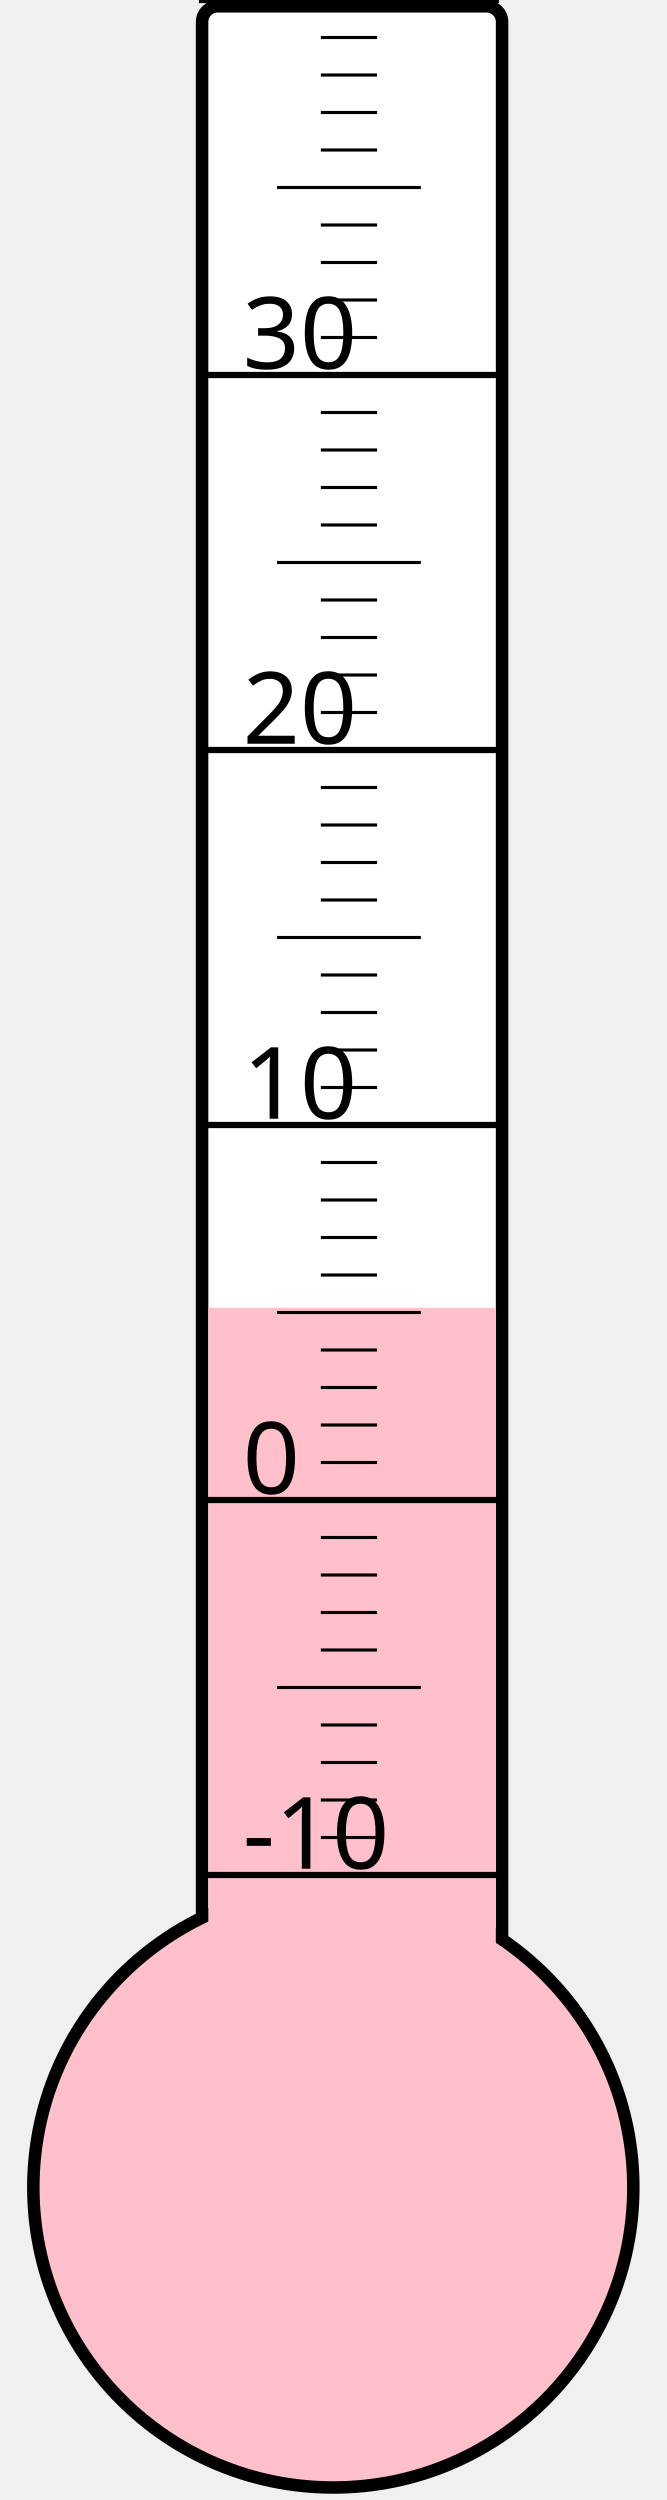
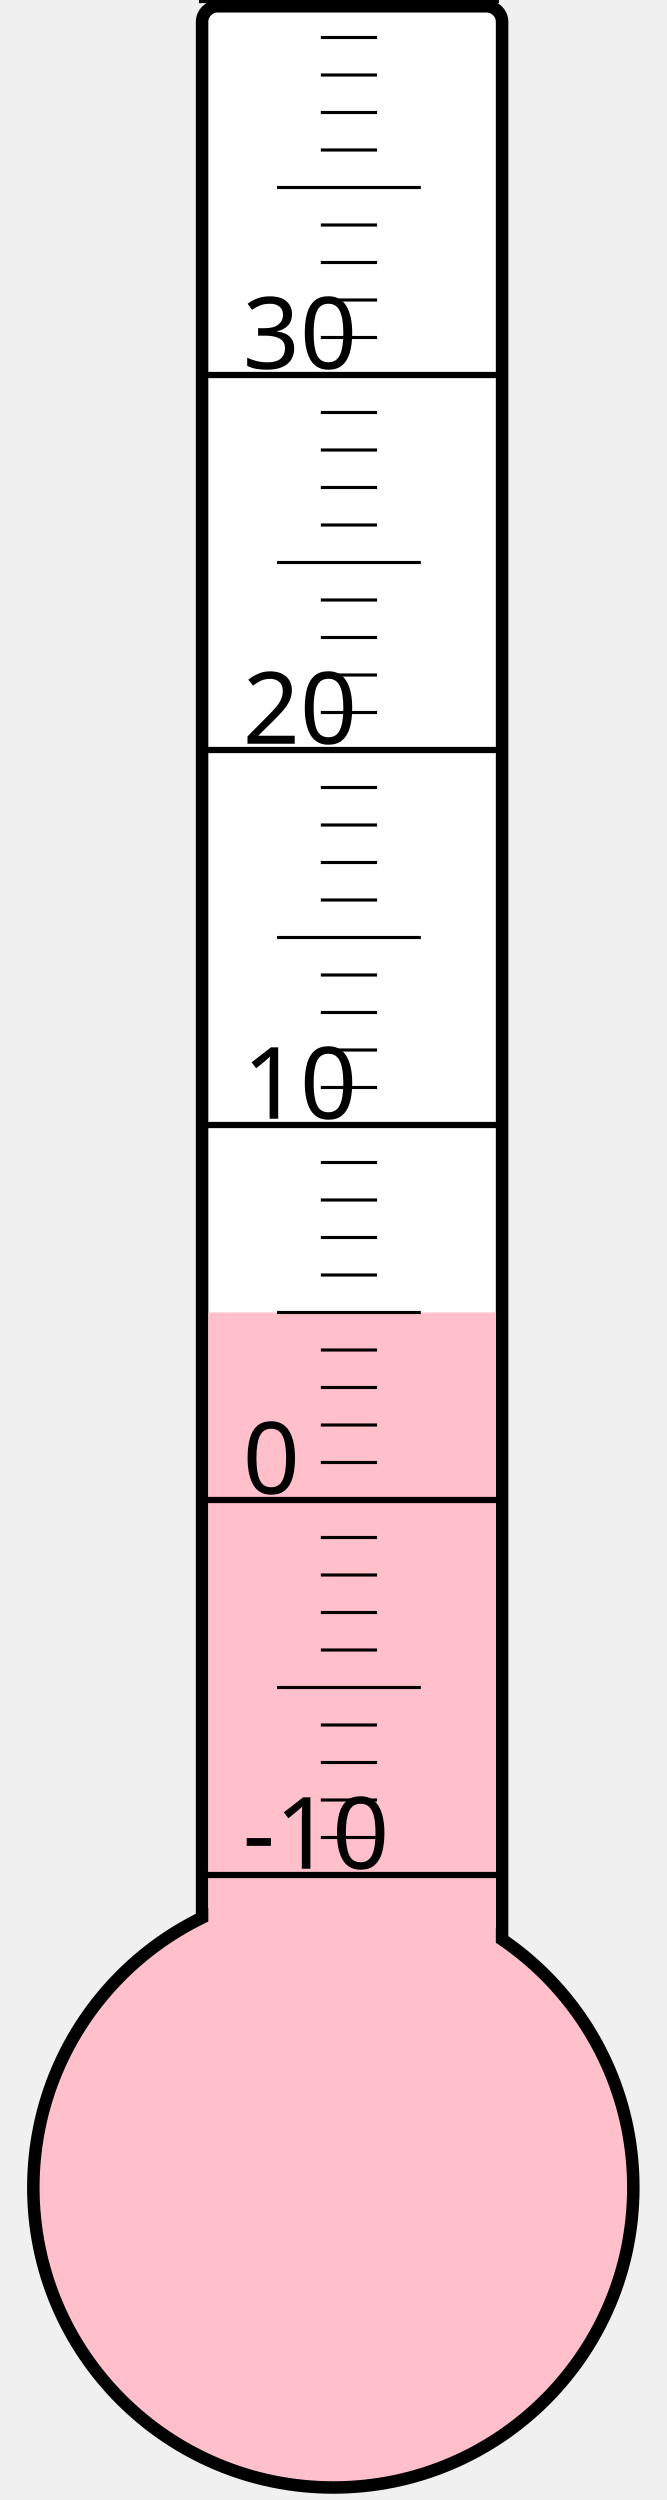
<svg xmlns="http://www.w3.org/2000/svg" width="40px" height="150px" viewBox="0 0 200 800">
  <rect width="200" height="800" x="0" y="0" style="fill: #ffffeb; fill-opacity: 0;" />
  <rect width="96" height="680" x="58" y="2" rx="5" ry="5" style="fill: white; fill-opacity: 1; stroke: black; stroke-width: 4;" />
  <circle cx="100" cy="700" r="96" style="fill: pink; stroke: black; stroke-width: 4;" />
-   <rect width="92" height="281.5" x="60" y="418.5" style="fill: pink; fill-opacity: 1; stroke-width: 0;" />
+   <rect width="92" height="280.0" x="60" y="420.0" style="fill: pink; fill-opacity: 1; stroke-width: 0;" />
  <text x="71" y="598" style="font-family: sans-serif; font-size: 24pt;">-10</text>
  <text x="71" y="478" style="font-family: sans-serif; font-size: 24pt;">0</text>
  <text x="71" y="358" style="font-family: sans-serif; font-size: 24pt;">10</text>
  <text x="71" y="238" style="font-family: sans-serif; font-size: 24pt;">20</text>
  <text x="71" y="118" style="font-family: sans-serif; font-size: 24pt;">30</text>
  <g style="stroke: black;">
    <line x1="57" y1="600" x2="153" y2="600" style="stroke-width: 2;" />
    <line x1="96" y1="588" x2="114" y2="588" style="stroke-width: 1;" />
    <line x1="96" y1="576" x2="114" y2="576" style="stroke-width: 1;" />
    <line x1="96" y1="564" x2="114" y2="564" style="stroke-width: 1;" />
    <line x1="96" y1="552" x2="114" y2="552" style="stroke-width: 1;" />
    <line x1="82" y1="540" x2="128" y2="540" style="stroke-width: 1;" />
    <line x1="96" y1="528" x2="114" y2="528" style="stroke-width: 1;" />
    <line x1="96" y1="516" x2="114" y2="516" style="stroke-width: 1;" />
    <line x1="96" y1="504" x2="114" y2="504" style="stroke-width: 1;" />
    <line x1="96" y1="492" x2="114" y2="492" style="stroke-width: 1;" />
    <line x1="57" y1="480" x2="153" y2="480" style="stroke-width: 2;" />
    <line x1="96" y1="468" x2="114" y2="468" style="stroke-width: 1;" />
    <line x1="96" y1="456" x2="114" y2="456" style="stroke-width: 1;" />
    <line x1="96" y1="444" x2="114" y2="444" style="stroke-width: 1;" />
    <line x1="96" y1="432" x2="114" y2="432" style="stroke-width: 1;" />
    <line x1="82" y1="420" x2="128" y2="420" style="stroke-width: 1;" />
    <line x1="96" y1="408" x2="114" y2="408" style="stroke-width: 1;" />
    <line x1="96" y1="396" x2="114" y2="396" style="stroke-width: 1;" />
    <line x1="96" y1="384" x2="114" y2="384" style="stroke-width: 1;" />
    <line x1="96" y1="372" x2="114" y2="372" style="stroke-width: 1;" />
    <line x1="57" y1="360" x2="153" y2="360" style="stroke-width: 2;" />
    <line x1="96" y1="348" x2="114" y2="348" style="stroke-width: 1;" />
    <line x1="96" y1="336" x2="114" y2="336" style="stroke-width: 1;" />
    <line x1="96" y1="324" x2="114" y2="324" style="stroke-width: 1;" />
    <line x1="96" y1="312" x2="114" y2="312" style="stroke-width: 1;" />
    <line x1="82" y1="300" x2="128" y2="300" style="stroke-width: 1;" />
    <line x1="96" y1="288" x2="114" y2="288" style="stroke-width: 1;" />
    <line x1="96" y1="276" x2="114" y2="276" style="stroke-width: 1;" />
    <line x1="96" y1="264" x2="114" y2="264" style="stroke-width: 1;" />
    <line x1="96" y1="252" x2="114" y2="252" style="stroke-width: 1;" />
    <line x1="57" y1="240" x2="153" y2="240" style="stroke-width: 2;" />
    <line x1="96" y1="228" x2="114" y2="228" style="stroke-width: 1;" />
    <line x1="96" y1="216" x2="114" y2="216" style="stroke-width: 1;" />
    <line x1="96" y1="204" x2="114" y2="204" style="stroke-width: 1;" />
    <line x1="96" y1="192" x2="114" y2="192" style="stroke-width: 1;" />
    <line x1="82" y1="180" x2="128" y2="180" style="stroke-width: 1;" />
    <line x1="96" y1="168" x2="114" y2="168" style="stroke-width: 1;" />
    <line x1="96" y1="156" x2="114" y2="156" style="stroke-width: 1;" />
    <line x1="96" y1="144" x2="114" y2="144" style="stroke-width: 1;" />
    <line x1="96" y1="132" x2="114" y2="132" style="stroke-width: 1;" />
    <line x1="57" y1="120" x2="153" y2="120" style="stroke-width: 2;" />
    <line x1="96" y1="108" x2="114" y2="108" style="stroke-width: 1;" />
    <line x1="96" y1="96" x2="114" y2="96" style="stroke-width: 1;" />
    <line x1="96" y1="84" x2="114" y2="84" style="stroke-width: 1;" />
    <line x1="96" y1="72" x2="114" y2="72" style="stroke-width: 1;" />
    <line x1="82" y1="60" x2="128" y2="60" style="stroke-width: 1;" />
    <line x1="96" y1="48" x2="114" y2="48" style="stroke-width: 1;" />
    <line x1="96" y1="36" x2="114" y2="36" style="stroke-width: 1;" />
    <line x1="96" y1="24" x2="114" y2="24" style="stroke-width: 1;" />
    <line x1="96" y1="12" x2="114" y2="12" style="stroke-width: 1;" />
    <line x1="57" y1="0" x2="153" y2="0" style="stroke-width: 2;" />
  </g>
</svg>
